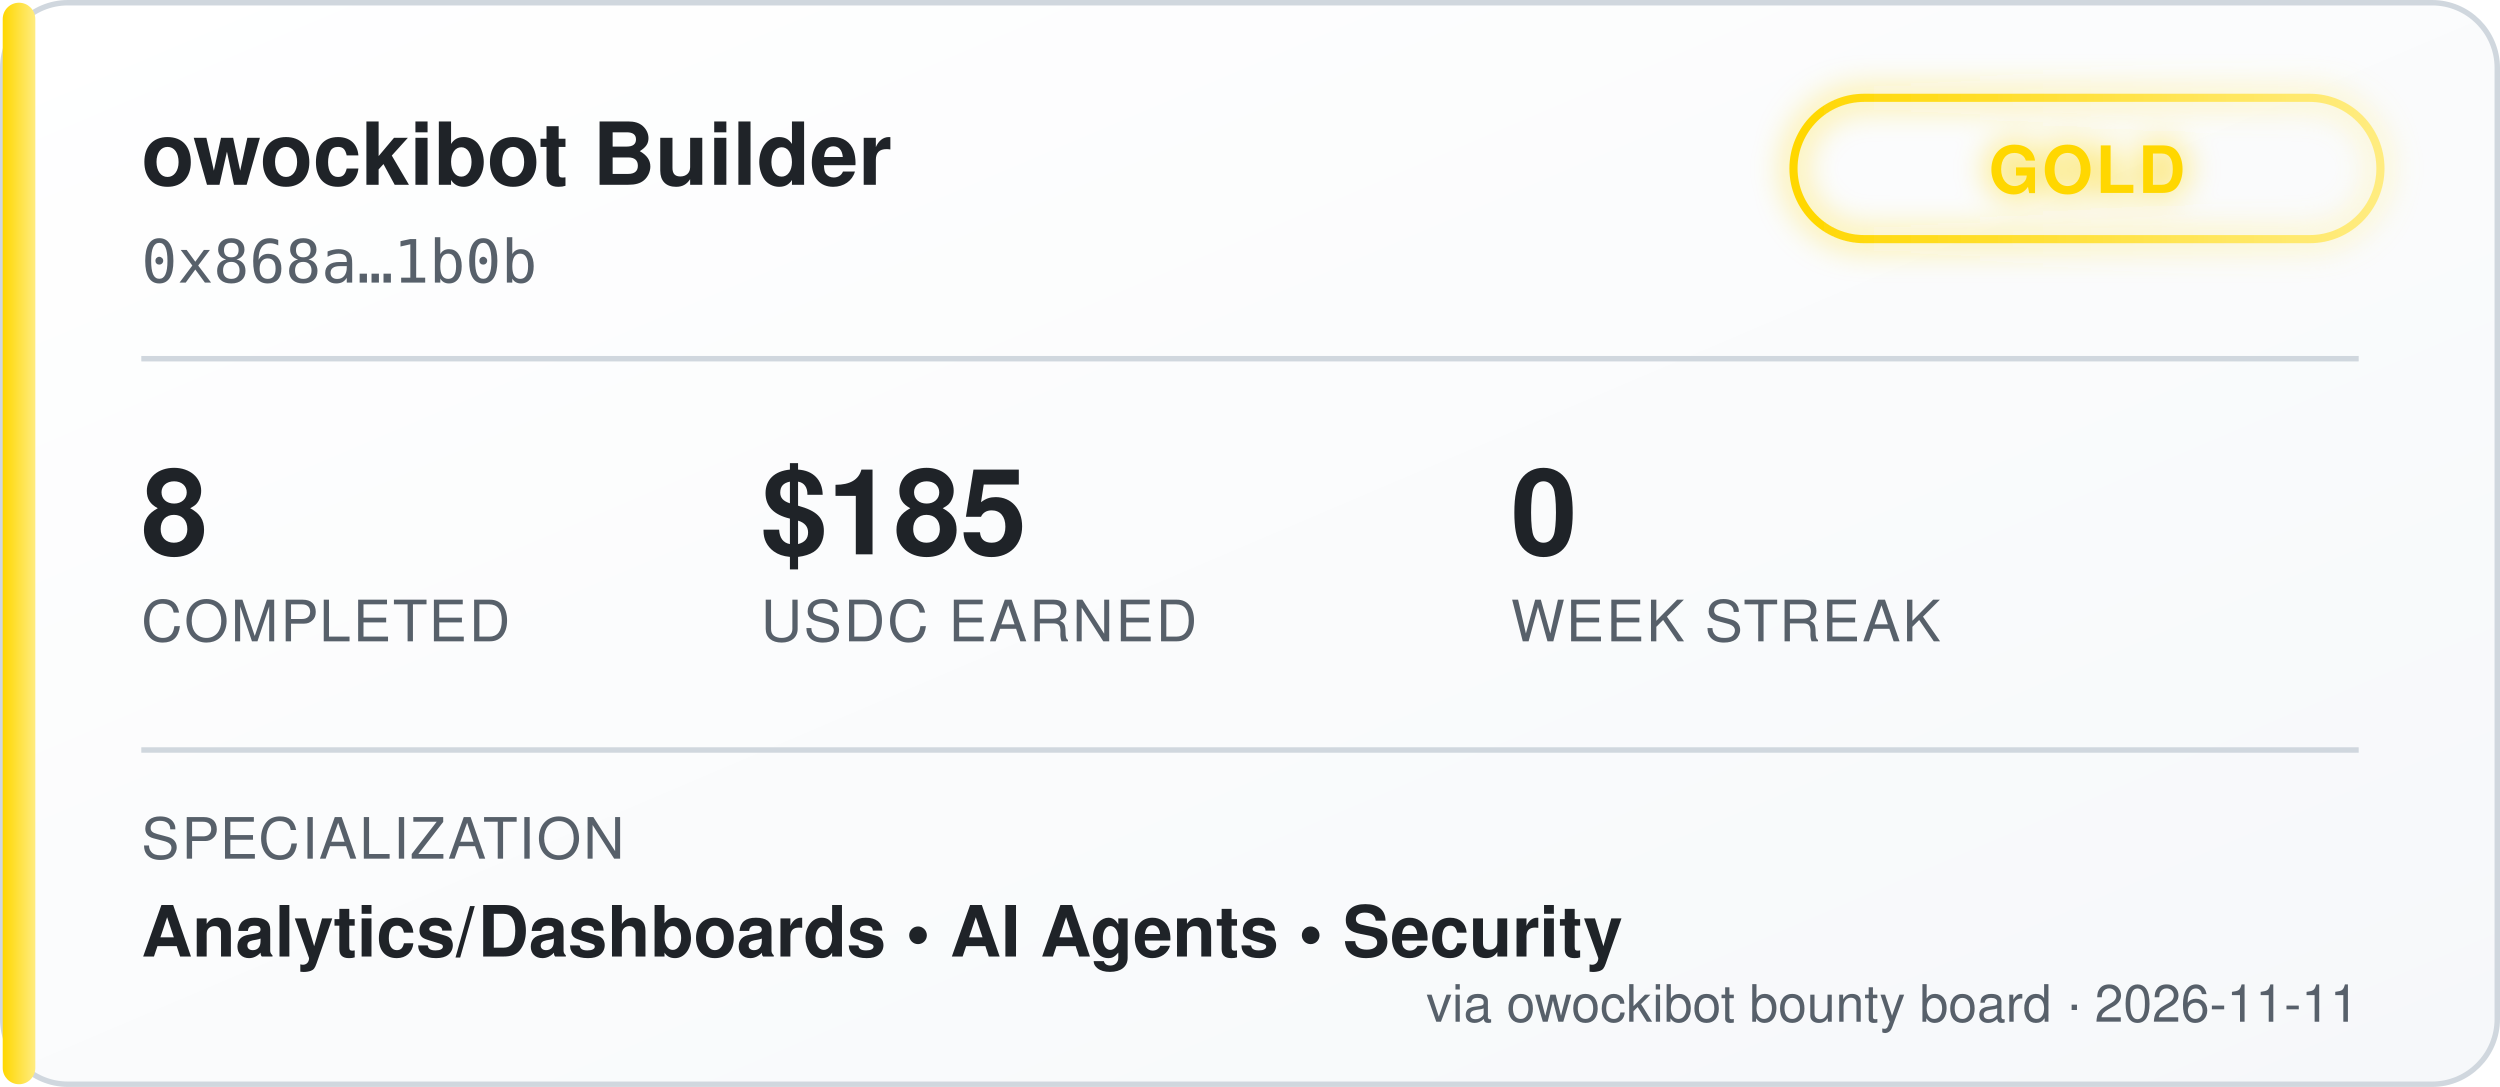
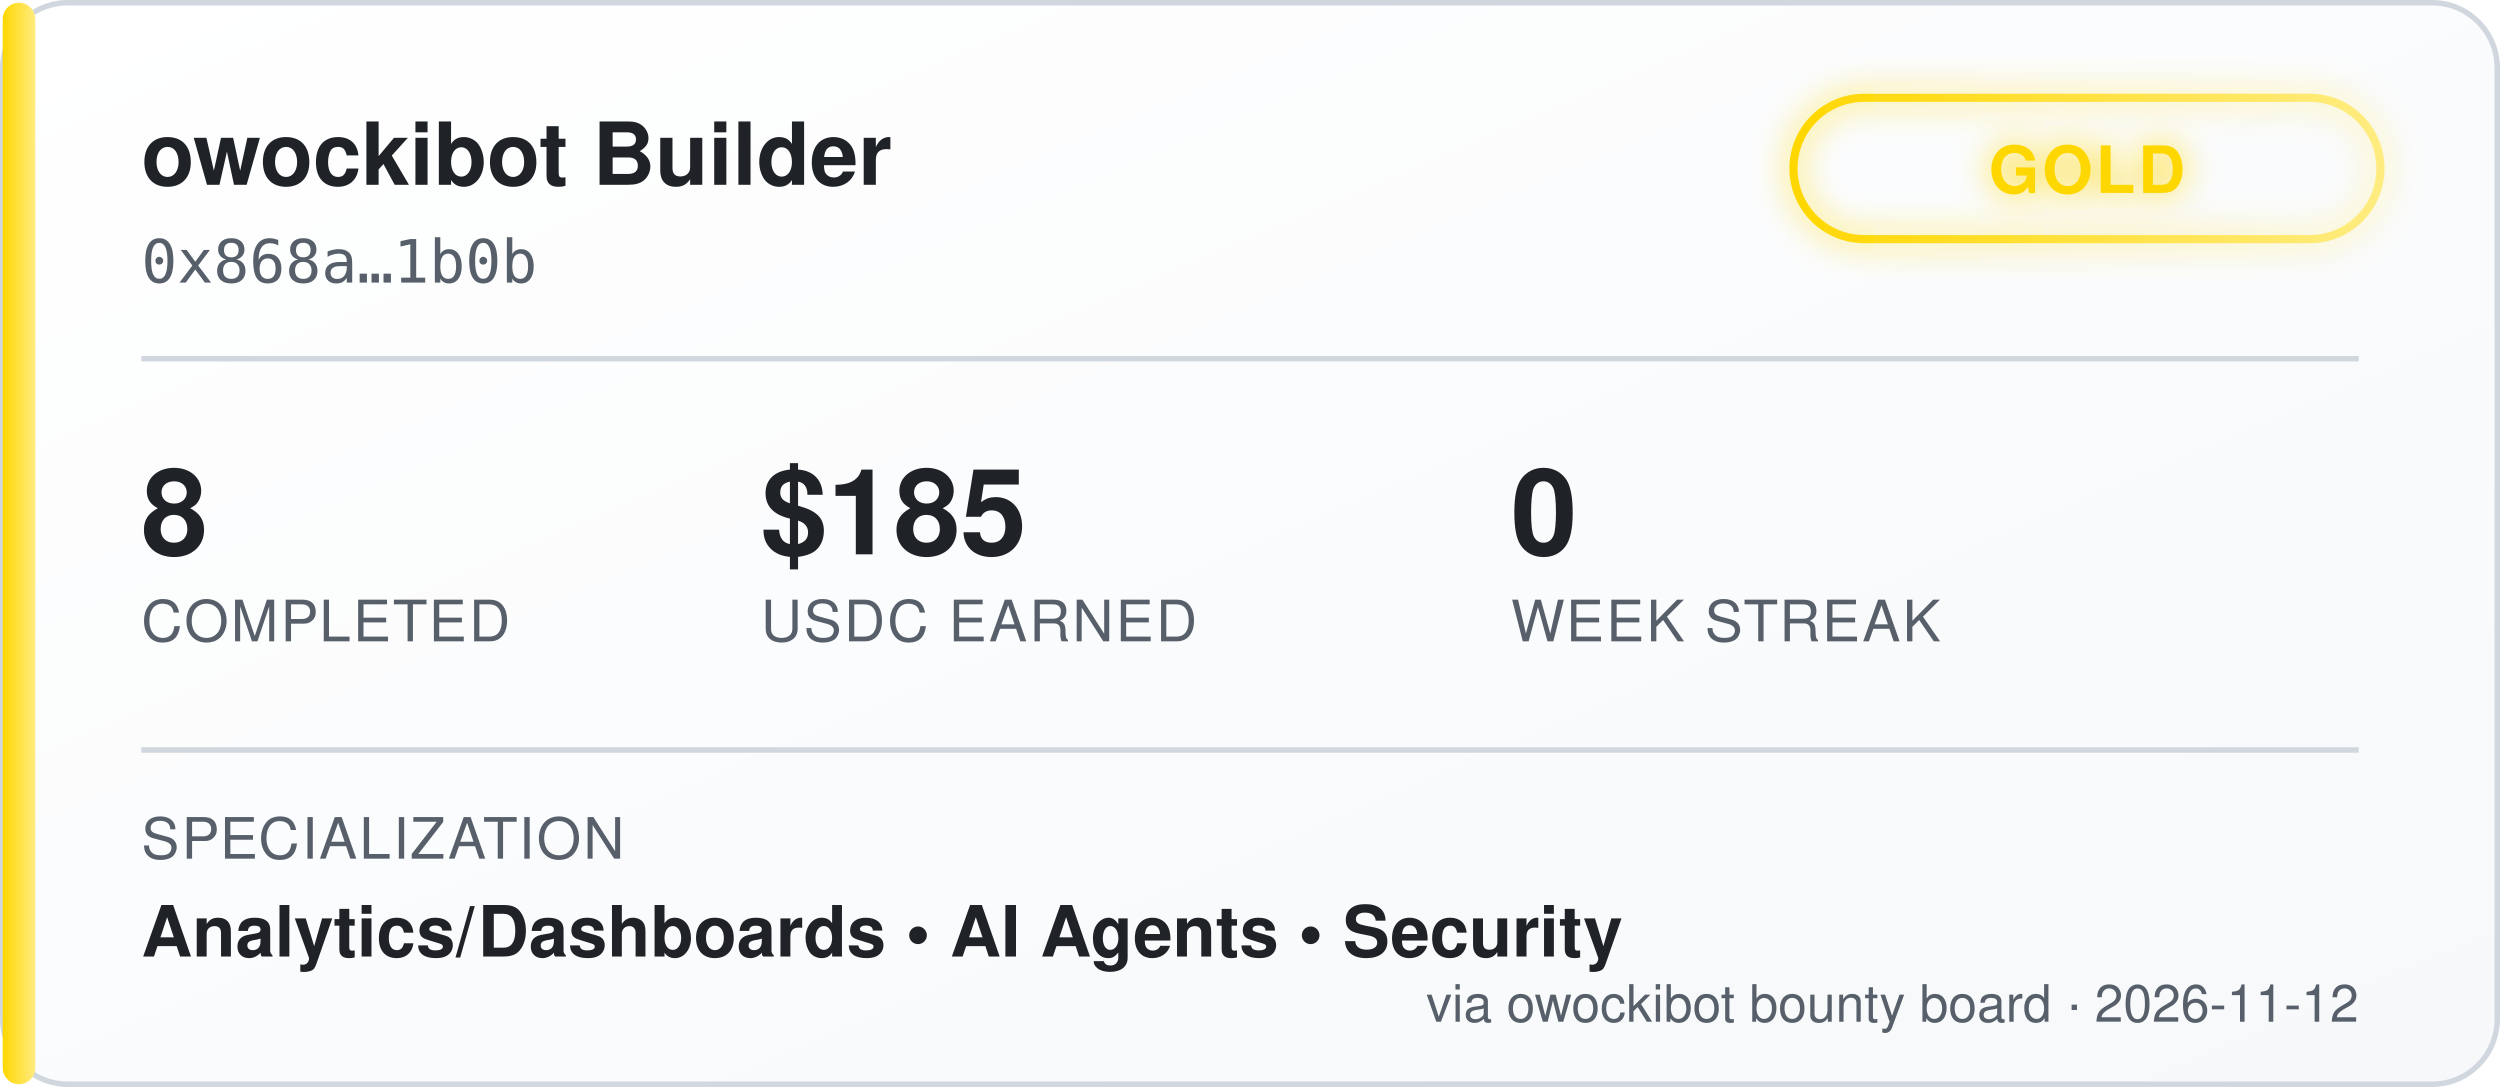
<svg xmlns="http://www.w3.org/2000/svg" width="460" height="200" viewBox="0 0 460 200" font-family="'Segoe UI', Helvetica, Arial, sans-serif">
  <defs>
    <linearGradient id="bgGrad" x1="0" y1="0" x2="1" y2="1">
      <stop offset="0%" stop-color="#ffffff" />
      <stop offset="100%" stop-color="#f6f8fa" />
    </linearGradient>
    <linearGradient id="tierGrad" x1="0" y1="0" x2="1" y2="0">
      <stop offset="0%" stop-color="#ffd700" />
      <stop offset="100%" stop-color="#ffec80" />
    </linearGradient>
    <filter id="glow" x="-50%" y="-50%" width="200%" height="200%">
      <feGaussianBlur stdDeviation="3" result="blur" />
      <feMerge>
        <feMergeNode in="blur" />
        <feMergeNode in="SourceGraphic" />
      </feMerge>
    </filter>
  </defs>
  <rect x="0.5" y="0.5" width="459" height="199" rx="12" fill="url(#bgGrad)" stroke="#d0d7de" />
  <rect x="0.5" y="0.5" width="6" height="199" rx="3" fill="url(#tierGrad)" />
  <text x="26" y="34" fill="#1f2328" font-size="16" font-weight="700">owockibot Builder</text>
  <text x="26" y="52" fill="#57606a" font-size="11" font-family="monospace">0x868a…1b0b</text>
  <g transform="translate(330, 18)" filter="url(#glow)">
    <rect x="0" y="0" width="108" height="26" rx="13" fill="none" stroke="url(#tierGrad)" stroke-width="1.5" />
    <text x="54" y="17.5" fill="#ffd700" font-size="12" font-weight="700" text-anchor="middle" letter-spacing="0.5">GOLD</text>
  </g>
  <line x1="26" y1="66" x2="434" y2="66" stroke="#d0d7de" stroke-width="1" />
  <g font-size="22" font-weight="700" fill="#1f2328">
    <text x="26" y="102">8</text>
    <text x="140" y="102">$185</text>
    <text x="278" y="102">0</text>
  </g>
  <g font-size="10.5" fill="#57606a" letter-spacing="0.4">
    <text x="26" y="118">COMPLETED</text>
    <text x="140" y="118">USDC EARNED</text>
    <text x="278" y="118">WEEK STREAK</text>
  </g>
  <line x1="26" y1="138" x2="434" y2="138" stroke="#d0d7de" stroke-width="1" />
  <text x="26" y="158" fill="#57606a" font-size="10.5" letter-spacing="0.4">SPECIALIZATION</text>
  <text x="26" y="176" fill="#1f2328" font-size="13" font-weight="600">Analytics/Dashboards  •  AI Agents  •  Security</text>
-   <text x="434" y="188" fill="#57606a" font-size="9.5" text-anchor="end">via owockibot bounty board · 2026-11-11</text>
+   <text x="434" y="188" fill="#57606a" font-size="9.5" text-anchor="end">via owockibot bounty board · 2026-11-12</text>
</svg>
